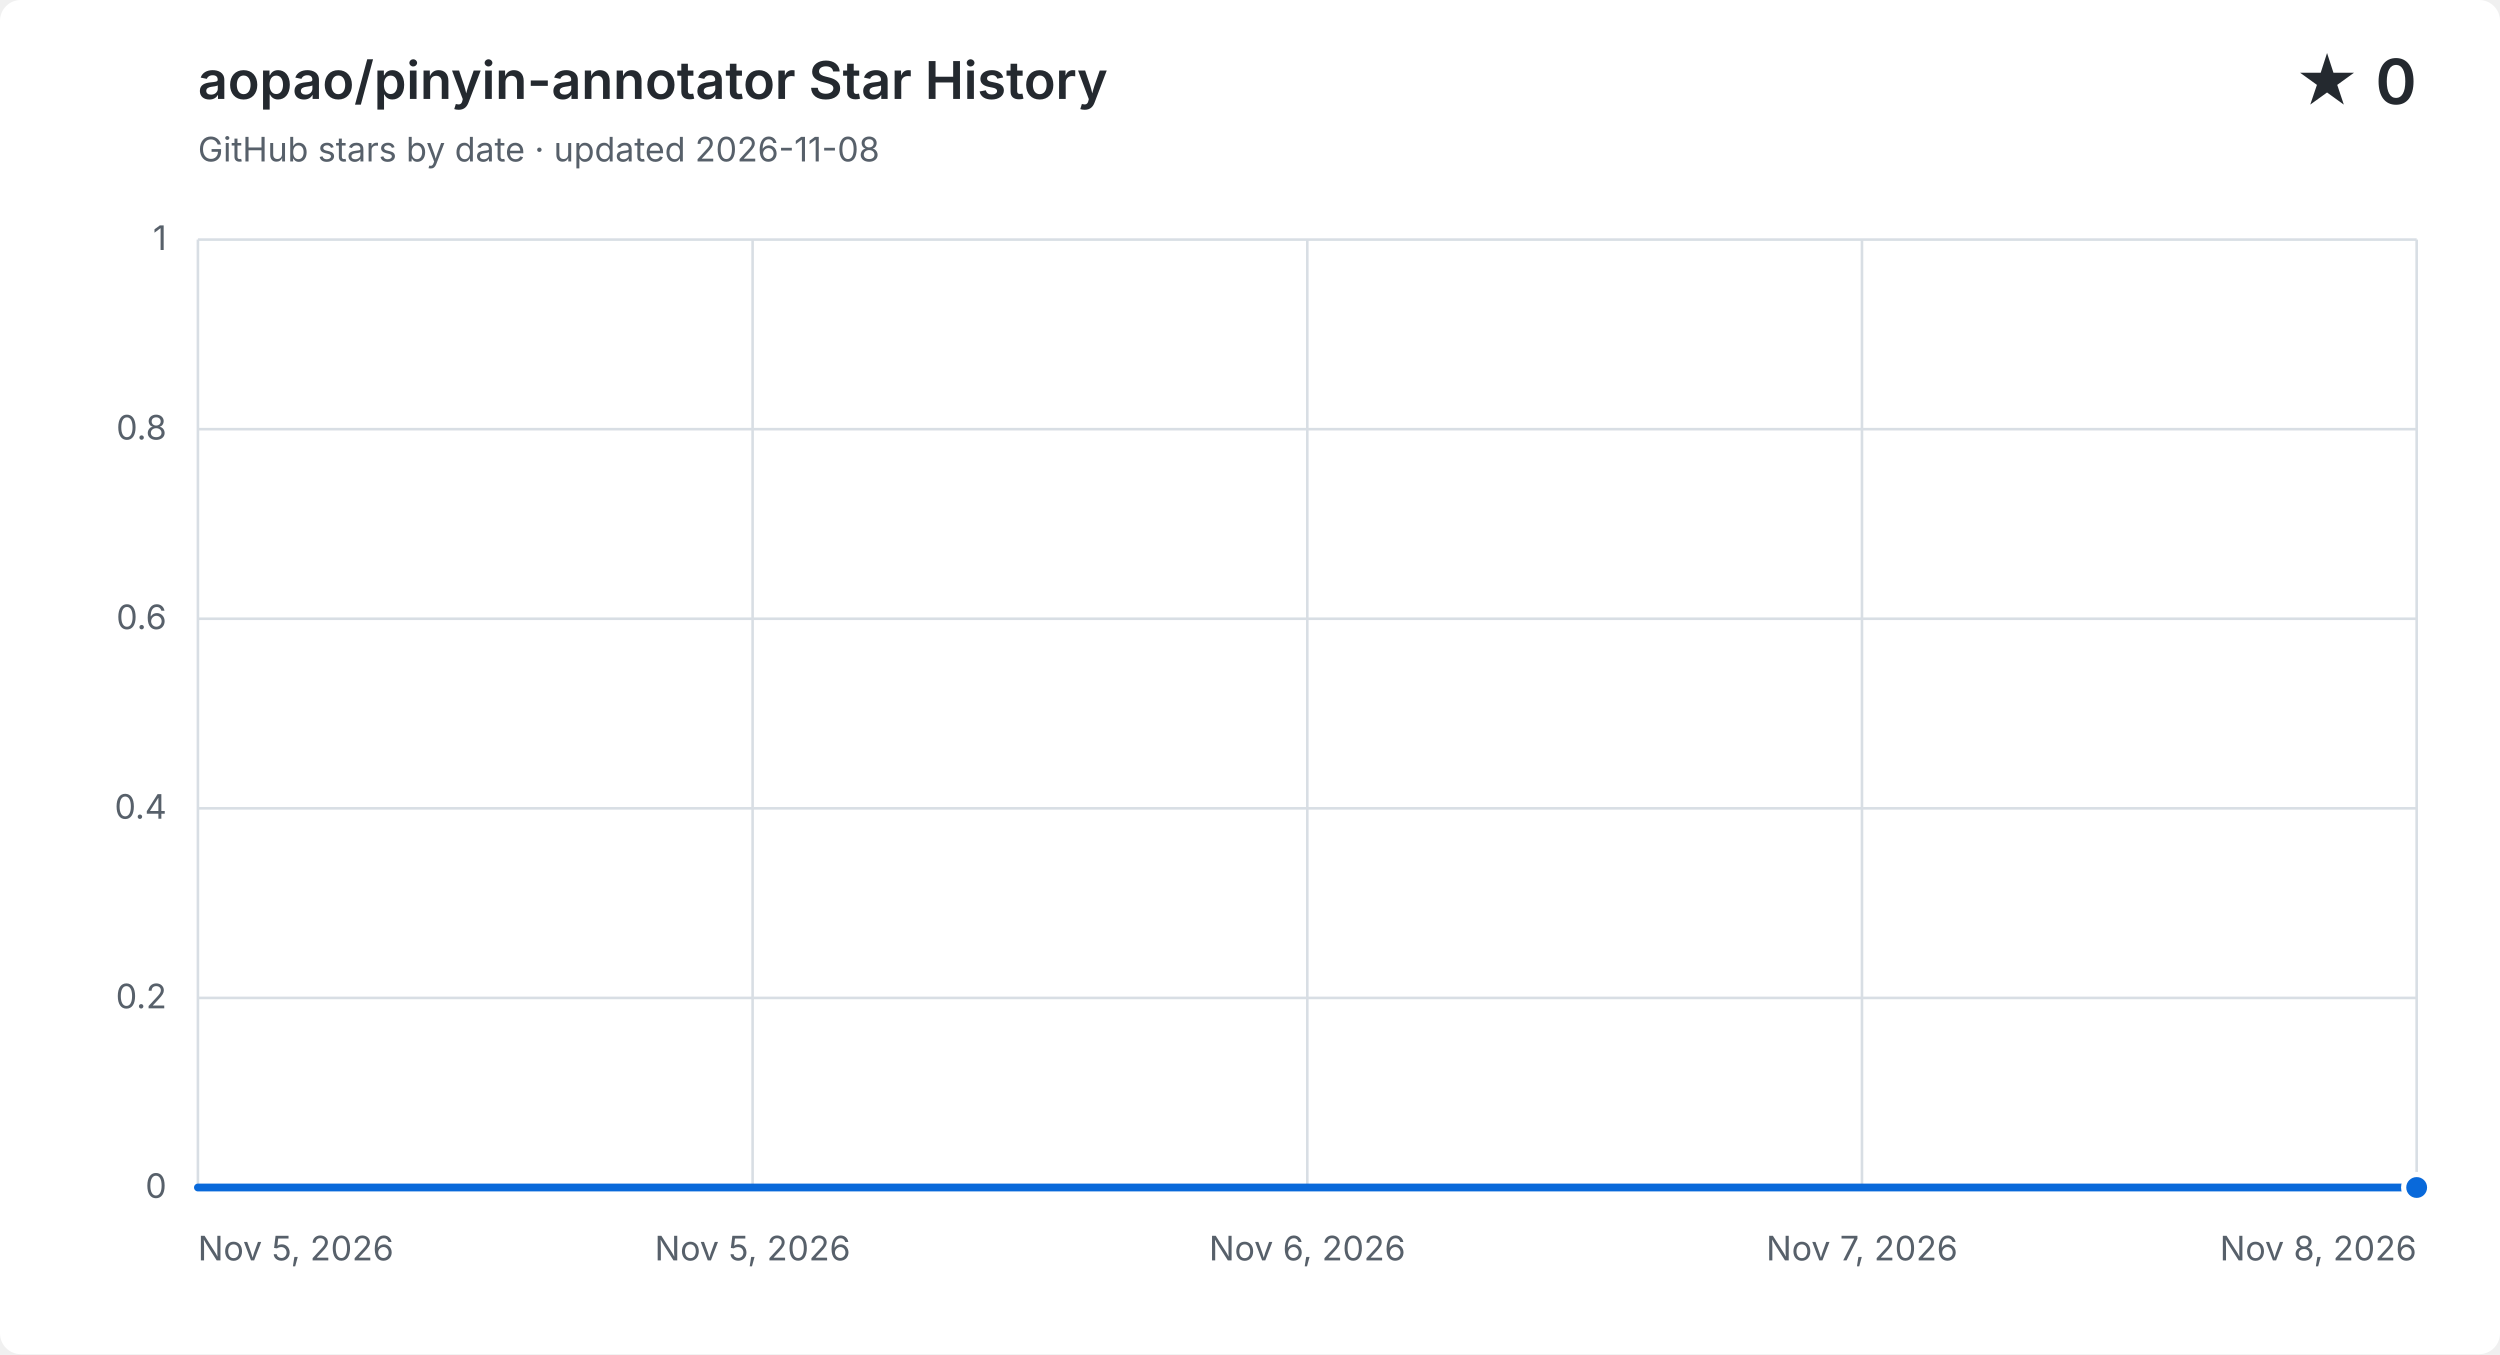
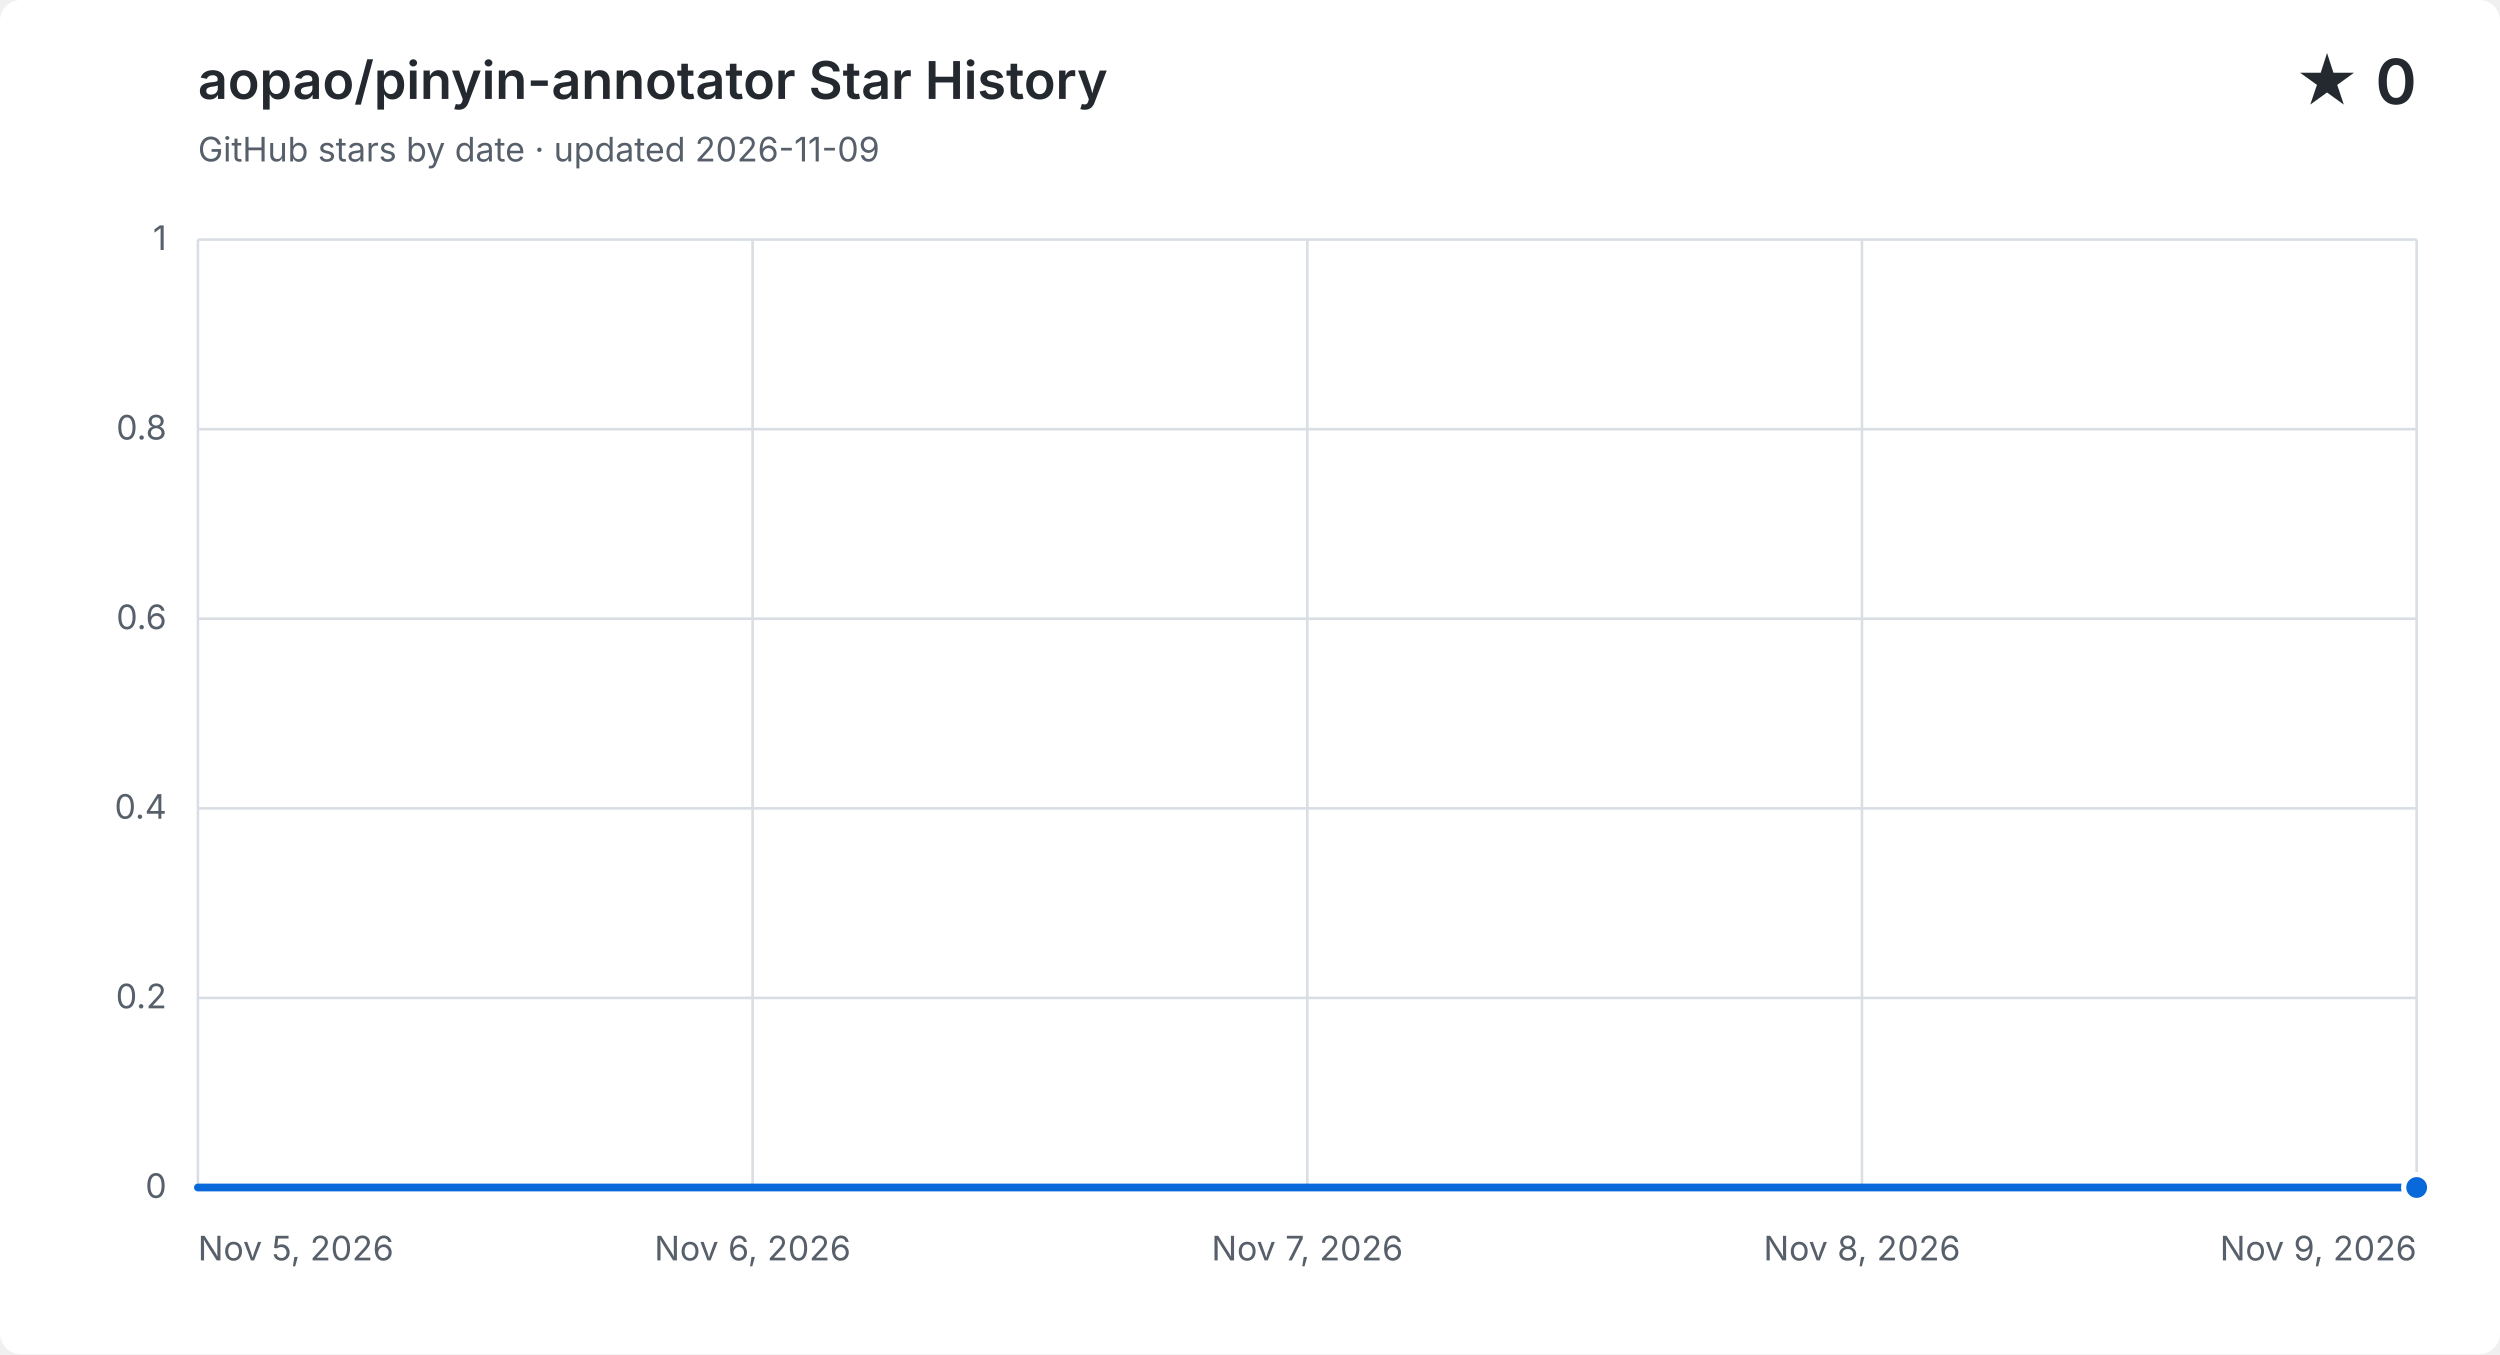
<svg xmlns="http://www.w3.org/2000/svg" width="960" height="520" viewBox="0 0 960 520" role="img" aria-labelledby="title description">
  <style>
    .background { fill: #ffffff; }
    .grid { fill: none; stroke: #d8dee4; stroke-width: 1; }
    .label, .subtitle { fill: #57606a; font: 13px -apple-system, BlinkMacSystemFont, "Segoe UI", sans-serif; }
    .heading, .value { fill: #24292f; font-family: -apple-system, BlinkMacSystemFont, "Segoe UI", sans-serif; }
    .heading { font-size: 20px; font-weight: 600; }
    .value { font-size: 24px; font-weight: 600; }
    .area { fill: #0969da; opacity: .12; }
    .line { fill: none; stroke: #0969da; stroke-linecap: round; stroke-linejoin: round; stroke-width: 3; }
    .point { fill: #0969da; stroke: #ffffff; stroke-width: 2; }
    @media (prefers-color-scheme: dark) {
      .background { fill: #0d1117; }
      .grid { stroke: #30363d; }
      .label, .subtitle { fill: #8b949e; }
      .heading, .value { fill: #f0f6fc; }
      .area { fill: #58a6ff; }
      .line { stroke: #58a6ff; }
      .point { fill: #58a6ff; stroke: #0d1117; }
    }
  </style>
  <rect class="background" width="960" height="520" rx="8" />
  <text class="heading" x="76" y="38">aopao/pinyin-annotator Star History</text>
-   <text class="subtitle" x="76" y="62">GitHub stars by date · updated 2026-11-08</text>
+   <text class="subtitle" x="76" y="62">GitHub stars by date · updated 2026-11-09</text>
  <text class="value" x="928" y="40" text-anchor="end">★ 0</text>
  <path class="grid" d="M 76 456.0 H 928" />
  <text class="label" x="64" y="460.0" text-anchor="end">0</text>
  <path class="grid" d="M 76 383.2 H 928" />
  <text class="label" x="64" y="387.2" text-anchor="end">0.2</text>
  <path class="grid" d="M 76 310.4 H 928" />
  <text class="label" x="64" y="314.4" text-anchor="end">0.4</text>
  <path class="grid" d="M 76 237.6 H 928" />
  <text class="label" x="64" y="241.6" text-anchor="end">0.6</text>
  <path class="grid" d="M 76 164.8 H 928" />
  <text class="label" x="64" y="168.8" text-anchor="end">0.8</text>
  <path class="grid" d="M 76 92.0 H 928" />
  <text class="label" x="64" y="96.0" text-anchor="end">1</text>
  <path class="grid" d="M 76.0 92 V 456" />
  <text class="label" x="76.0" y="484" text-anchor="start">Nov 5, 2026</text>
  <path class="grid" d="M 289.0 92 V 456" />
-   <text class="label" x="289.0" y="484" text-anchor="middle">Nov 5, 2026</text>
+   <text class="label" x="289.0" y="484" text-anchor="middle">Nov 6, 2026</text>
  <path class="grid" d="M 502.0 92 V 456" />
-   <text class="label" x="502.0" y="484" text-anchor="middle">Nov 6, 2026</text>
+   <text class="label" x="502.0" y="484" text-anchor="middle">Nov 7, 2026</text>
  <path class="grid" d="M 715.0 92 V 456" />
-   <text class="label" x="715.0" y="484" text-anchor="middle">Nov 7, 2026</text>
+   <text class="label" x="715.0" y="484" text-anchor="middle">Nov 8, 2026</text>
  <path class="grid" d="M 928.0 92 V 456" />
-   <text class="label" x="928.0" y="484" text-anchor="end">Nov 8, 2026</text>
-   <path class="area" d="M 76.0 456.0 C 170.7 456.0, 265.3 456.0, 360.0 456.0 C 454.7 456.0, 549.3 456.0, 644.0 456.0 C 738.7 456.0, 833.3 456.0, 928.0 456.0 V 456 H 76.0 Z" />
-   <path class="line" d="M 76.0 456.0 C 170.7 456.0, 265.3 456.0, 360.0 456.0 C 454.7 456.0, 549.3 456.0, 644.0 456.0 C 738.7 456.0, 833.3 456.0, 928.0 456.0" />
+   <text class="label" x="928.0" y="484" text-anchor="end">Nov 9, 2026</text>
+   <path class="area" d="M 76.0 456.0 C 147.0 456.0, 218.0 456.0, 289.0 456.0 C 360.0 456.0, 431.0 456.0, 502.0 456.0 C 573.0 456.0, 644.0 456.0, 715.0 456.0 C 786.0 456.0, 857.0 456.0, 928.0 456.0 V 456 H 76.0 Z" />
+   <path class="line" d="M 76.0 456.0 C 147.0 456.0, 218.0 456.0, 289.0 456.0 C 360.0 456.0, 431.0 456.0, 502.0 456.0 C 573.0 456.0, 644.0 456.0, 715.0 456.0 C 786.0 456.0, 857.0 456.0, 928.0 456.0" />
  <circle class="point" cx="928.0" cy="456.0" r="5" />
</svg>
